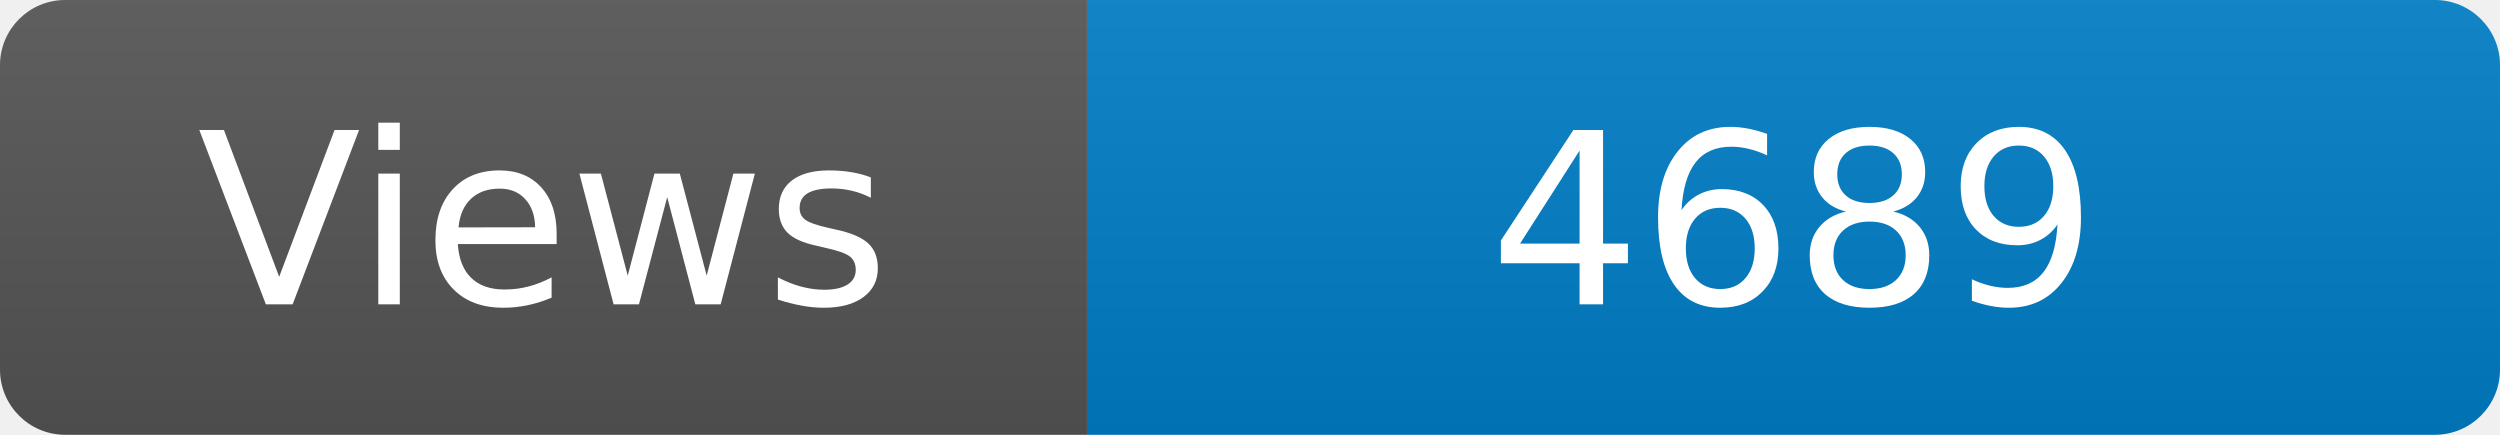
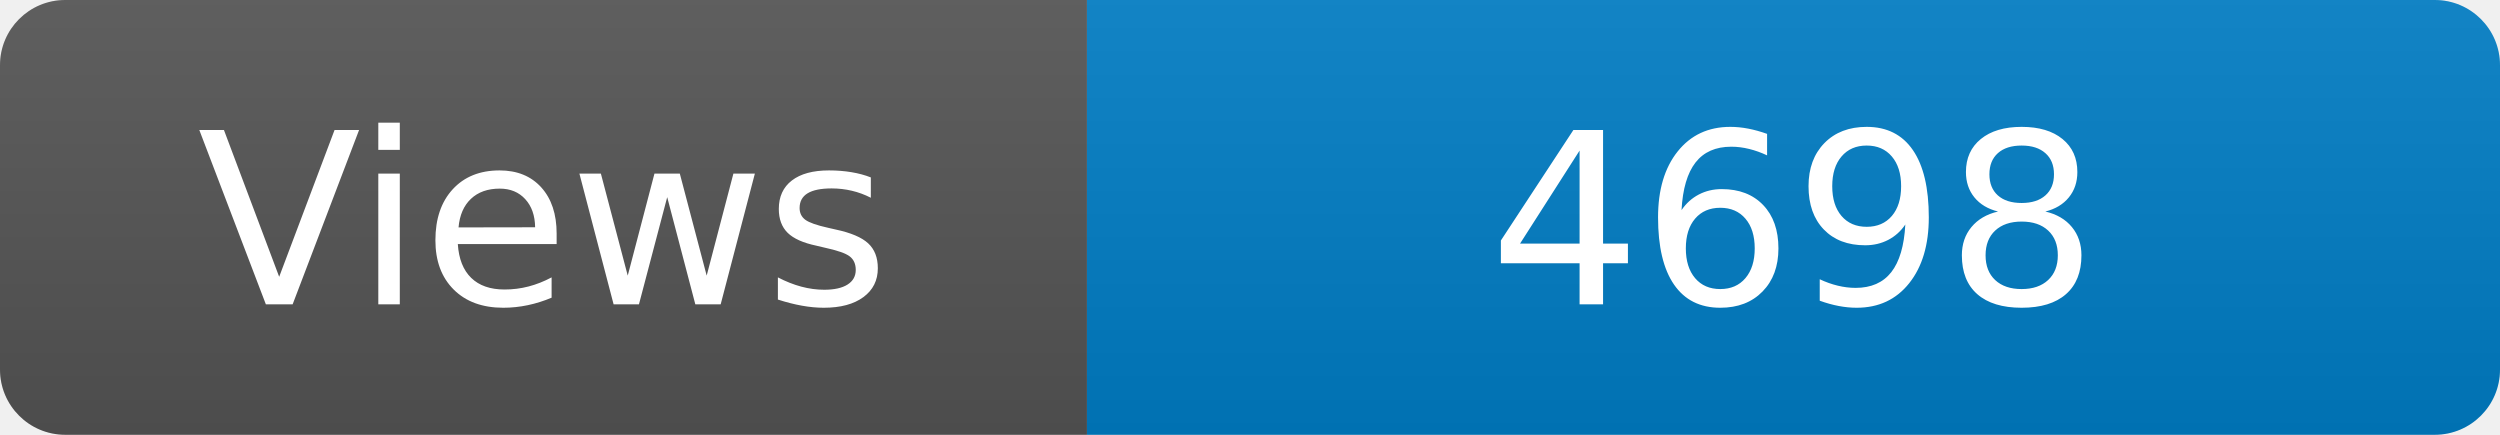
<svg xmlns="http://www.w3.org/2000/svg" width="115" height="20" role="img" aria-label="Maintained?: yes">
  <linearGradient id="s" x2="0" y2="100%">
    <stop offset="0" stop-color="#bbb" stop-opacity=".1" />
    <stop offset="1" stop-opacity=".1" />
  </linearGradient>
  <clipPath id="r">
    <rect width="115" height="20" rx="3" fill="#fff" />
  </clipPath>
  <g clip-path="url(#r)">
    <rect width="50" height="20" fill="#555" />
    <rect x="50" width="160" height="20" fill="#007ec6" />
    <rect width="115" height="20" fill="url(#s)" />
  </g>
  <g fill="#fff" text-anchor="middle" font-family="Verdana,Geneva,DejaVu Sans,sans-serif" font-size="110">
    <text x="250" y="140" transform="scale(.1)" fill="#fff">Views</text>
-     <text x="825" y="140" transform="scale(.1)" fill="#fff">4689</text>
+     <text x="825" y="140" transform="scale(.1)" fill="#fff">4698</text>
  </g>
</svg>
